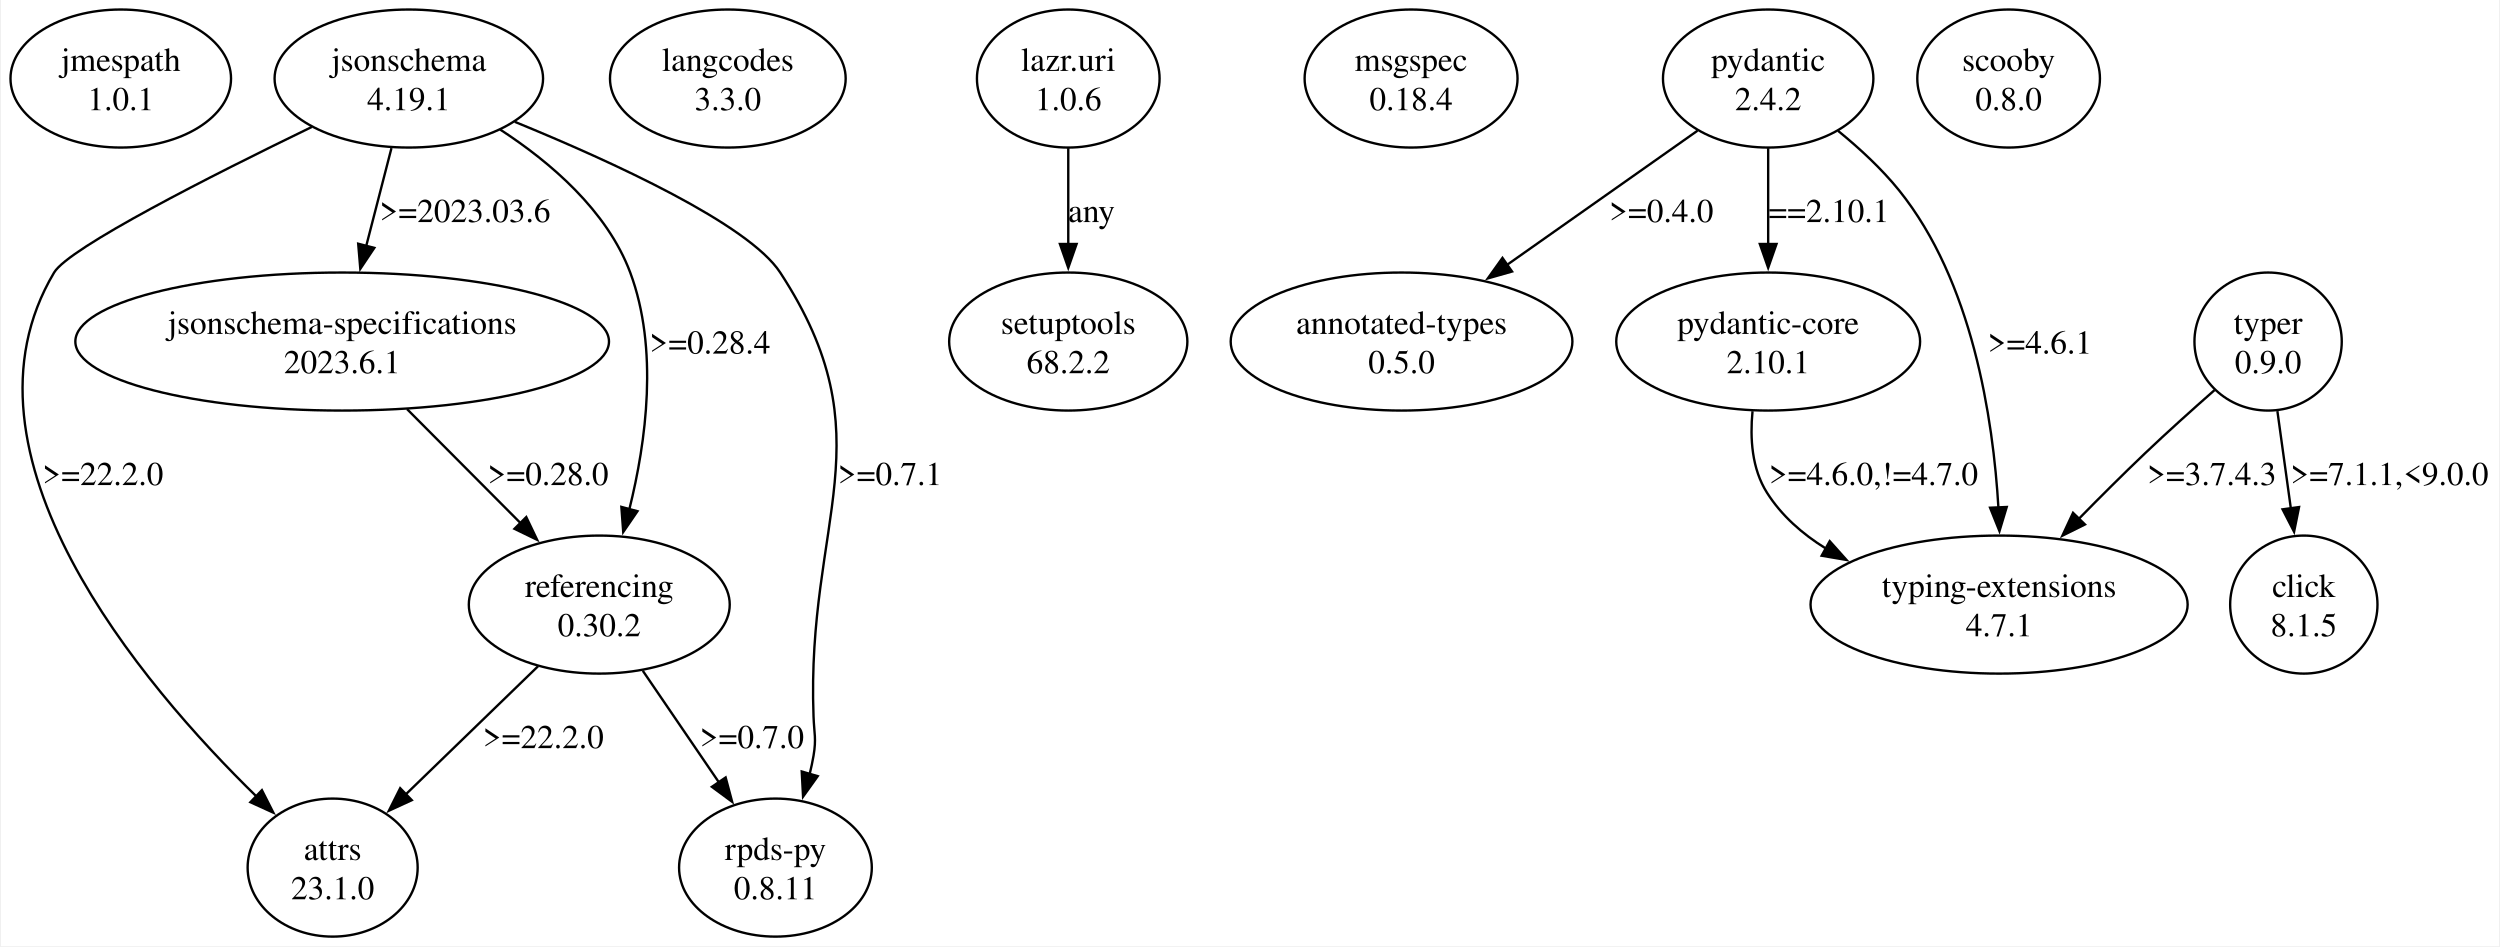
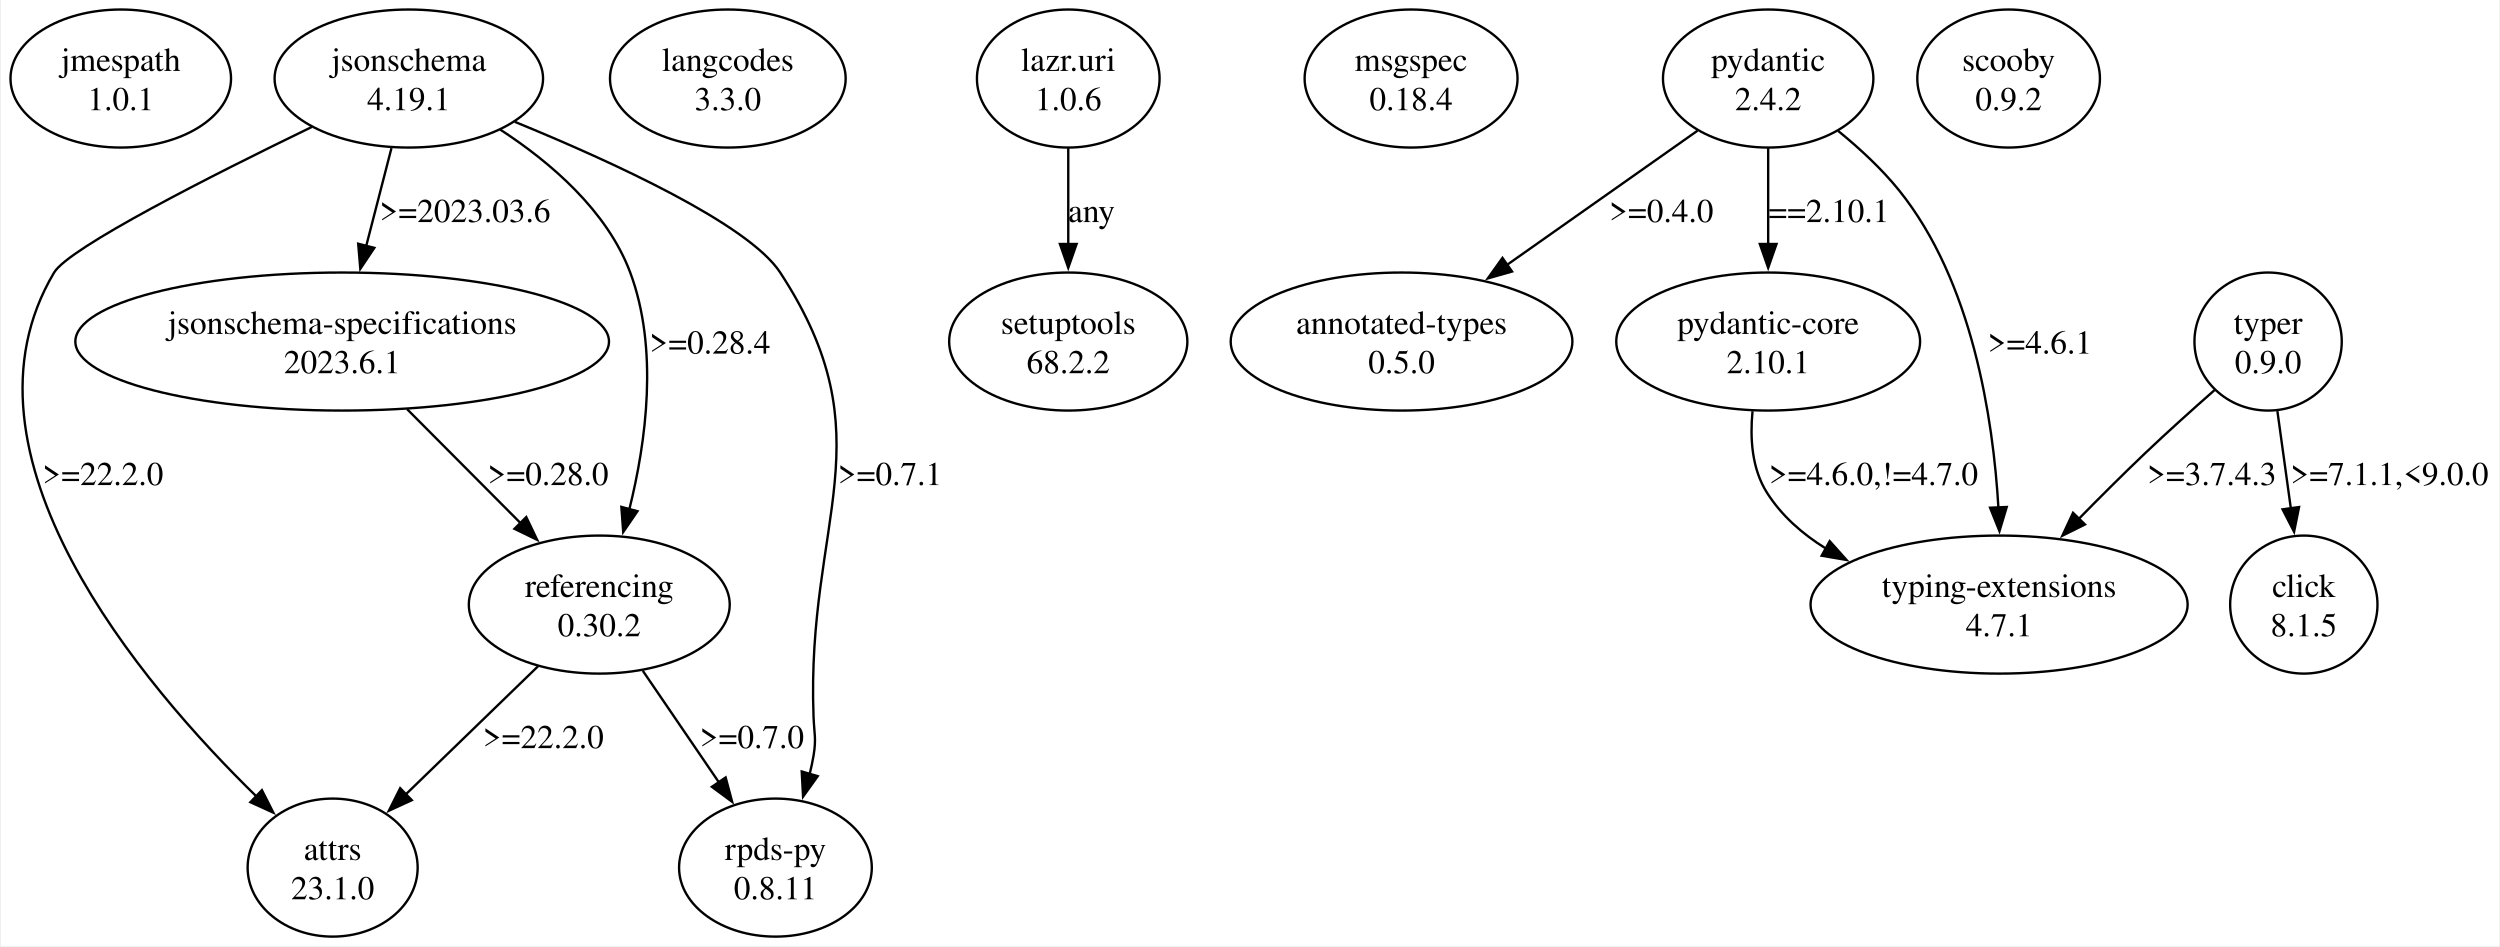
<svg xmlns="http://www.w3.org/2000/svg" width="1049pt" height="397pt" viewBox="0.00 0.00 1049.32 397.43">
  <g id="graph0" class="graph" transform="scale(1 1) rotate(0) translate(4 393.43)">
    <polygon fill="white" stroke="none" points="-4,4 -4,-393.43 1045.32,-393.43 1045.32,4 -4,4" />
    <g id="node1" class="node">
      <ellipse fill="none" stroke="black" cx="46.32" cy="-360.44" rx="46.32" ry="28.99" />
      <text text-anchor="middle" x="46.32" y="-363.64" font-family="Times,serif" font-size="14.00">jmespath</text>
      <text text-anchor="middle" x="46.32" y="-347.14" font-family="Times,serif" font-size="14.00">1.0.1</text>
    </g>
    <g id="node2" class="node">
      <ellipse fill="none" stroke="black" cx="167.32" cy="-360.44" rx="56.39" ry="28.99" />
      <text text-anchor="middle" x="167.32" y="-363.64" font-family="Times,serif" font-size="14.00">jsonschema</text>
      <text text-anchor="middle" x="167.32" y="-347.14" font-family="Times,serif" font-size="14.00">4.19.1</text>
    </g>
    <g id="node3" class="node">
      <ellipse fill="none" stroke="black" cx="135.32" cy="-28.99" rx="35.71" ry="28.99" />
      <text text-anchor="middle" x="135.32" y="-32.19" font-family="Times,serif" font-size="14.00">attrs</text>
      <text text-anchor="middle" x="135.32" y="-15.69" font-family="Times,serif" font-size="14.00">23.1.0</text>
    </g>
    <g id="edge1" class="edge">
      <path fill="none" stroke="black" d="M126.57,-340.11C84.63,-319.79 24.53,-289.36 18.32,-278.95 -27.12,-202.76 54.98,-106.06 103.46,-58.73" />
      <polygon fill="black" stroke="black" points="105.61,-61.52 110.41,-52.07 100.77,-56.46 105.61,-61.52" />
      <text text-anchor="middle" x="38.82" y="-189.67" font-family="Times,serif" font-size="14.00">&gt;=22.2.0</text>
    </g>
    <g id="node4" class="node">
      <ellipse fill="none" stroke="black" cx="139.32" cy="-249.96" rx="112.08" ry="28.99" />
      <text text-anchor="middle" x="139.32" y="-253.16" font-family="Times,serif" font-size="14.00">jsonschema-specifications</text>
      <text text-anchor="middle" x="139.32" y="-236.66" font-family="Times,serif" font-size="14.00">2023.6.1</text>
    </g>
    <g id="edge2" class="edge">
      <path fill="none" stroke="black" d="M160.03,-331.22C156.79,-318.66 152.92,-303.67 149.41,-290.06" />
      <polygon fill="black" stroke="black" points="152.83,-289.31 146.94,-280.5 146.05,-291.06 152.83,-289.31" />
      <text text-anchor="middle" x="190.94" y="-300.15" font-family="Times,serif" font-size="14.00">&gt;=2023.03.6</text>
    </g>
    <g id="node5" class="node">
      <ellipse fill="none" stroke="black" cx="247.32" cy="-139.47" rx="54.8" ry="28.99" />
      <text text-anchor="middle" x="247.32" y="-142.67" font-family="Times,serif" font-size="14.00">referencing</text>
      <text text-anchor="middle" x="247.32" y="-126.17" font-family="Times,serif" font-size="14.00">0.30.2</text>
    </g>
    <g id="edge3" class="edge">
      <path fill="none" stroke="black" d="M205.66,-339.03C226.76,-325.3 250.59,-304.95 260.32,-278.95 272.28,-246.94 267.05,-208.01 259.97,-179.59" />
      <polygon fill="black" stroke="black" points="263.36,-178.69 257.38,-169.95 256.6,-180.51 263.36,-178.69" />
      <text text-anchor="middle" x="293.82" y="-244.91" font-family="Times,serif" font-size="14.00">&gt;=0.28.4</text>
    </g>
    <g id="node6" class="node">
      <ellipse fill="none" stroke="black" cx="321.32" cy="-28.99" rx="40.48" ry="28.99" />
      <text text-anchor="middle" x="321.32" y="-32.19" font-family="Times,serif" font-size="14.00">rpds-py</text>
      <text text-anchor="middle" x="321.32" y="-15.69" font-family="Times,serif" font-size="14.00">0.8.11</text>
    </g>
    <g id="edge4" class="edge">
      <path fill="none" stroke="black" d="M211.82,-342.26C253.09,-325.37 310.06,-299.23 323.32,-278.95 368.78,-209.38 334.2,-175.53 337.32,-92.48 337.59,-85.15 338.54,-83.21 337.32,-75.98 336.89,-73.48 336.35,-70.93 335.72,-68.37" />
      <polygon fill="black" stroke="black" points="339.08,-67.4 332.92,-58.78 332.36,-69.36 339.08,-67.4" />
      <text text-anchor="middle" x="369.44" y="-189.67" font-family="Times,serif" font-size="14.00">&gt;=0.7.1</text>
    </g>
    <g id="edge7" class="edge">
      <path fill="none" stroke="black" d="M166.57,-221.58C181.15,-206.94 199.21,-188.8 214.55,-173.39" />
      <polygon fill="black" stroke="black" points="216.65,-176.24 221.22,-166.68 211.69,-171.3 216.65,-176.24" />
      <text text-anchor="middle" x="225.82" y="-189.67" font-family="Times,serif" font-size="14.00">&gt;=0.28.0</text>
    </g>
    <g id="edge5" class="edge">
      <path fill="none" stroke="black" d="M221.62,-113.59C205.08,-97.57 183.5,-76.66 166.05,-59.76" />
      <polygon fill="black" stroke="black" points="168.56,-57.32 158.94,-52.88 163.69,-62.35 168.56,-57.32" />
      <text text-anchor="middle" x="223.82" y="-79.18" font-family="Times,serif" font-size="14.00">&gt;=22.2.0</text>
    </g>
    <g id="edge6" class="edge">
      <path fill="none" stroke="black" d="M265.61,-111.66C275.32,-97.42 287.36,-79.76 297.77,-64.51" />
      <polygon fill="black" stroke="black" points="300.4,-66.86 303.14,-56.63 294.62,-62.92 300.4,-66.86" />
      <text text-anchor="middle" x="311.44" y="-79.18" font-family="Times,serif" font-size="14.00">&gt;=0.7.0</text>
    </g>
    <g id="node7" class="node">
      <ellipse fill="none" stroke="black" cx="301.32" cy="-360.44" rx="49.5" ry="28.99" />
      <text text-anchor="middle" x="301.32" y="-363.64" font-family="Times,serif" font-size="14.00">langcodes</text>
      <text text-anchor="middle" x="301.32" y="-347.14" font-family="Times,serif" font-size="14.00">3.3.0</text>
    </g>
    <g id="node8" class="node">
      <ellipse fill="none" stroke="black" cx="444.32" cy="-360.44" rx="38.36" ry="28.99" />
      <text text-anchor="middle" x="444.32" y="-363.64" font-family="Times,serif" font-size="14.00">lazr.uri</text>
      <text text-anchor="middle" x="444.32" y="-347.14" font-family="Times,serif" font-size="14.00">1.0.6</text>
    </g>
    <g id="node9" class="node">
      <ellipse fill="none" stroke="black" cx="444.32" cy="-249.96" rx="50.03" ry="28.99" />
      <text text-anchor="middle" x="444.32" y="-253.16" font-family="Times,serif" font-size="14.00">setuptools</text>
      <text text-anchor="middle" x="444.32" y="-236.66" font-family="Times,serif" font-size="14.00">68.2.2</text>
    </g>
    <g id="edge8" class="edge">
      <path fill="none" stroke="black" d="M444.32,-331.22C444.32,-318.89 444.32,-304.2 444.32,-290.78" />
      <polygon fill="black" stroke="black" points="447.82,-290.93 444.32,-280.93 440.82,-290.93 447.82,-290.93" />
      <text text-anchor="middle" x="454.07" y="-300.15" font-family="Times,serif" font-size="14.00">any</text>
    </g>
    <g id="node10" class="node">
      <ellipse fill="none" stroke="black" cx="588.32" cy="-360.44" rx="44.72" ry="28.99" />
      <text text-anchor="middle" x="588.32" y="-363.64" font-family="Times,serif" font-size="14.00">msgspec</text>
      <text text-anchor="middle" x="588.32" y="-347.14" font-family="Times,serif" font-size="14.00">0.18.4</text>
    </g>
    <g id="node11" class="node">
      <ellipse fill="none" stroke="black" cx="738.32" cy="-360.44" rx="44.19" ry="28.99" />
      <text text-anchor="middle" x="738.32" y="-363.64" font-family="Times,serif" font-size="14.00">pydantic</text>
      <text text-anchor="middle" x="738.32" y="-347.14" font-family="Times,serif" font-size="14.00">2.4.2</text>
    </g>
    <g id="node12" class="node">
      <ellipse fill="none" stroke="black" cx="584.32" cy="-249.96" rx="71.77" ry="28.99" />
      <text text-anchor="middle" x="584.32" y="-253.16" font-family="Times,serif" font-size="14.00">annotated-types</text>
      <text text-anchor="middle" x="584.32" y="-236.66" font-family="Times,serif" font-size="14.00">0.5.0</text>
    </g>
    <g id="edge9" class="edge">
      <path fill="none" stroke="black" d="M708.62,-338.52C685.89,-322.51 654.18,-300.17 628.48,-282.07" />
      <polygon fill="black" stroke="black" points="630.74,-279.38 620.55,-276.48 626.71,-285.1 630.74,-279.38" />
      <text text-anchor="middle" x="693.44" y="-300.15" font-family="Times,serif" font-size="14.00">&gt;=0.4.0</text>
    </g>
    <g id="node13" class="node">
      <ellipse fill="none" stroke="black" cx="738.32" cy="-249.96" rx="63.82" ry="28.99" />
      <text text-anchor="middle" x="738.32" y="-253.16" font-family="Times,serif" font-size="14.00">pydantic-core</text>
      <text text-anchor="middle" x="738.32" y="-236.66" font-family="Times,serif" font-size="14.00">2.10.1</text>
    </g>
    <g id="edge10" class="edge">
      <path fill="none" stroke="black" d="M738.32,-331.22C738.32,-318.89 738.32,-304.2 738.32,-290.78" />
      <polygon fill="black" stroke="black" points="741.82,-290.93 738.32,-280.93 734.82,-290.93 741.82,-290.93" />
      <text text-anchor="middle" x="763.82" y="-300.15" font-family="Times,serif" font-size="14.00">==2.10.1</text>
    </g>
    <g id="node14" class="node">
      <ellipse fill="none" stroke="black" cx="835.32" cy="-139.47" rx="79.2" ry="28.99" />
      <text text-anchor="middle" x="835.32" y="-142.67" font-family="Times,serif" font-size="14.00">typing-extensions</text>
      <text text-anchor="middle" x="835.32" y="-126.17" font-family="Times,serif" font-size="14.00">4.7.1</text>
    </g>
    <g id="edge11" class="edge">
      <path fill="none" stroke="black" d="M767.7,-338.45C776.62,-331.19 785.98,-322.56 793.32,-313.45 824.04,-275.27 832.82,-218.01 835.05,-179.96" />
      <polygon fill="black" stroke="black" points="838.53,-180.47 835.48,-170.32 831.53,-180.16 838.53,-180.47" />
      <text text-anchor="middle" x="852.44" y="-244.91" font-family="Times,serif" font-size="14.00">&gt;=4.6.1</text>
    </g>
    <g id="edge12" class="edge">
      <path fill="none" stroke="black" d="M731.75,-220.69C730.63,-209.27 731.48,-196.45 737.82,-186.47 743.94,-176.8 752.7,-169.13 762.49,-163.06" />
      <polygon fill="black" stroke="black" points="764.17,-166.12 771.23,-158.22 760.78,-160 764.17,-166.12" />
      <text text-anchor="middle" x="782.57" y="-189.67" font-family="Times,serif" font-size="14.00">&gt;=4.6.0,!=4.7.0</text>
    </g>
    <g id="node15" class="node">
      <ellipse fill="none" stroke="black" cx="839.32" cy="-360.44" rx="38.36" ry="28.99" />
      <text text-anchor="middle" x="839.32" y="-363.64" font-family="Times,serif" font-size="14.00">scooby</text>
-       <text text-anchor="middle" x="839.32" y="-347.14" font-family="Times,serif" font-size="14.00">0.8.0</text>
+       <text text-anchor="middle" x="839.32" y="-347.14" font-family="Times,serif" font-size="14.00">0.9.2</text>
    </g>
    <g id="node16" class="node">
      <ellipse fill="none" stroke="black" cx="948.32" cy="-249.96" rx="30.94" ry="28.99" />
      <text text-anchor="middle" x="948.32" y="-253.16" font-family="Times,serif" font-size="14.00">typer</text>
      <text text-anchor="middle" x="948.32" y="-236.66" font-family="Times,serif" font-size="14.00">0.9.0</text>
    </g>
    <g id="edge14" class="edge">
      <path fill="none" stroke="black" d="M925.85,-229.59C916.65,-221.5 905.97,-211.92 896.57,-202.97 887.38,-194.22 877.68,-184.54 868.77,-175.46" />
      <polygon fill="black" stroke="black" points="871.39,-173.13 861.9,-168.41 866.38,-178.02 871.39,-173.13" />
      <text text-anchor="middle" x="924.69" y="-189.67" font-family="Times,serif" font-size="14.00">&gt;=3.7.4.3</text>
    </g>
    <g id="node17" class="node">
      <ellipse fill="none" stroke="black" cx="963.32" cy="-139.47" rx="30.94" ry="28.99" />
      <text text-anchor="middle" x="963.32" y="-142.67" font-family="Times,serif" font-size="14.00">click</text>
      <text text-anchor="middle" x="963.32" y="-126.17" font-family="Times,serif" font-size="14.00">8.1.5</text>
    </g>
    <g id="edge13" class="edge">
      <path fill="none" stroke="black" d="M952.22,-220.74C953.95,-208.18 956.03,-193.19 957.91,-179.58" />
      <polygon fill="black" stroke="black" points="961.32,-180.44 959.23,-170.05 954.39,-179.48 961.32,-180.44" />
      <text text-anchor="middle" x="999.32" y="-189.67" font-family="Times,serif" font-size="14.00">&gt;=7.1.1,&lt;9.0.0</text>
    </g>
  </g>
</svg>
